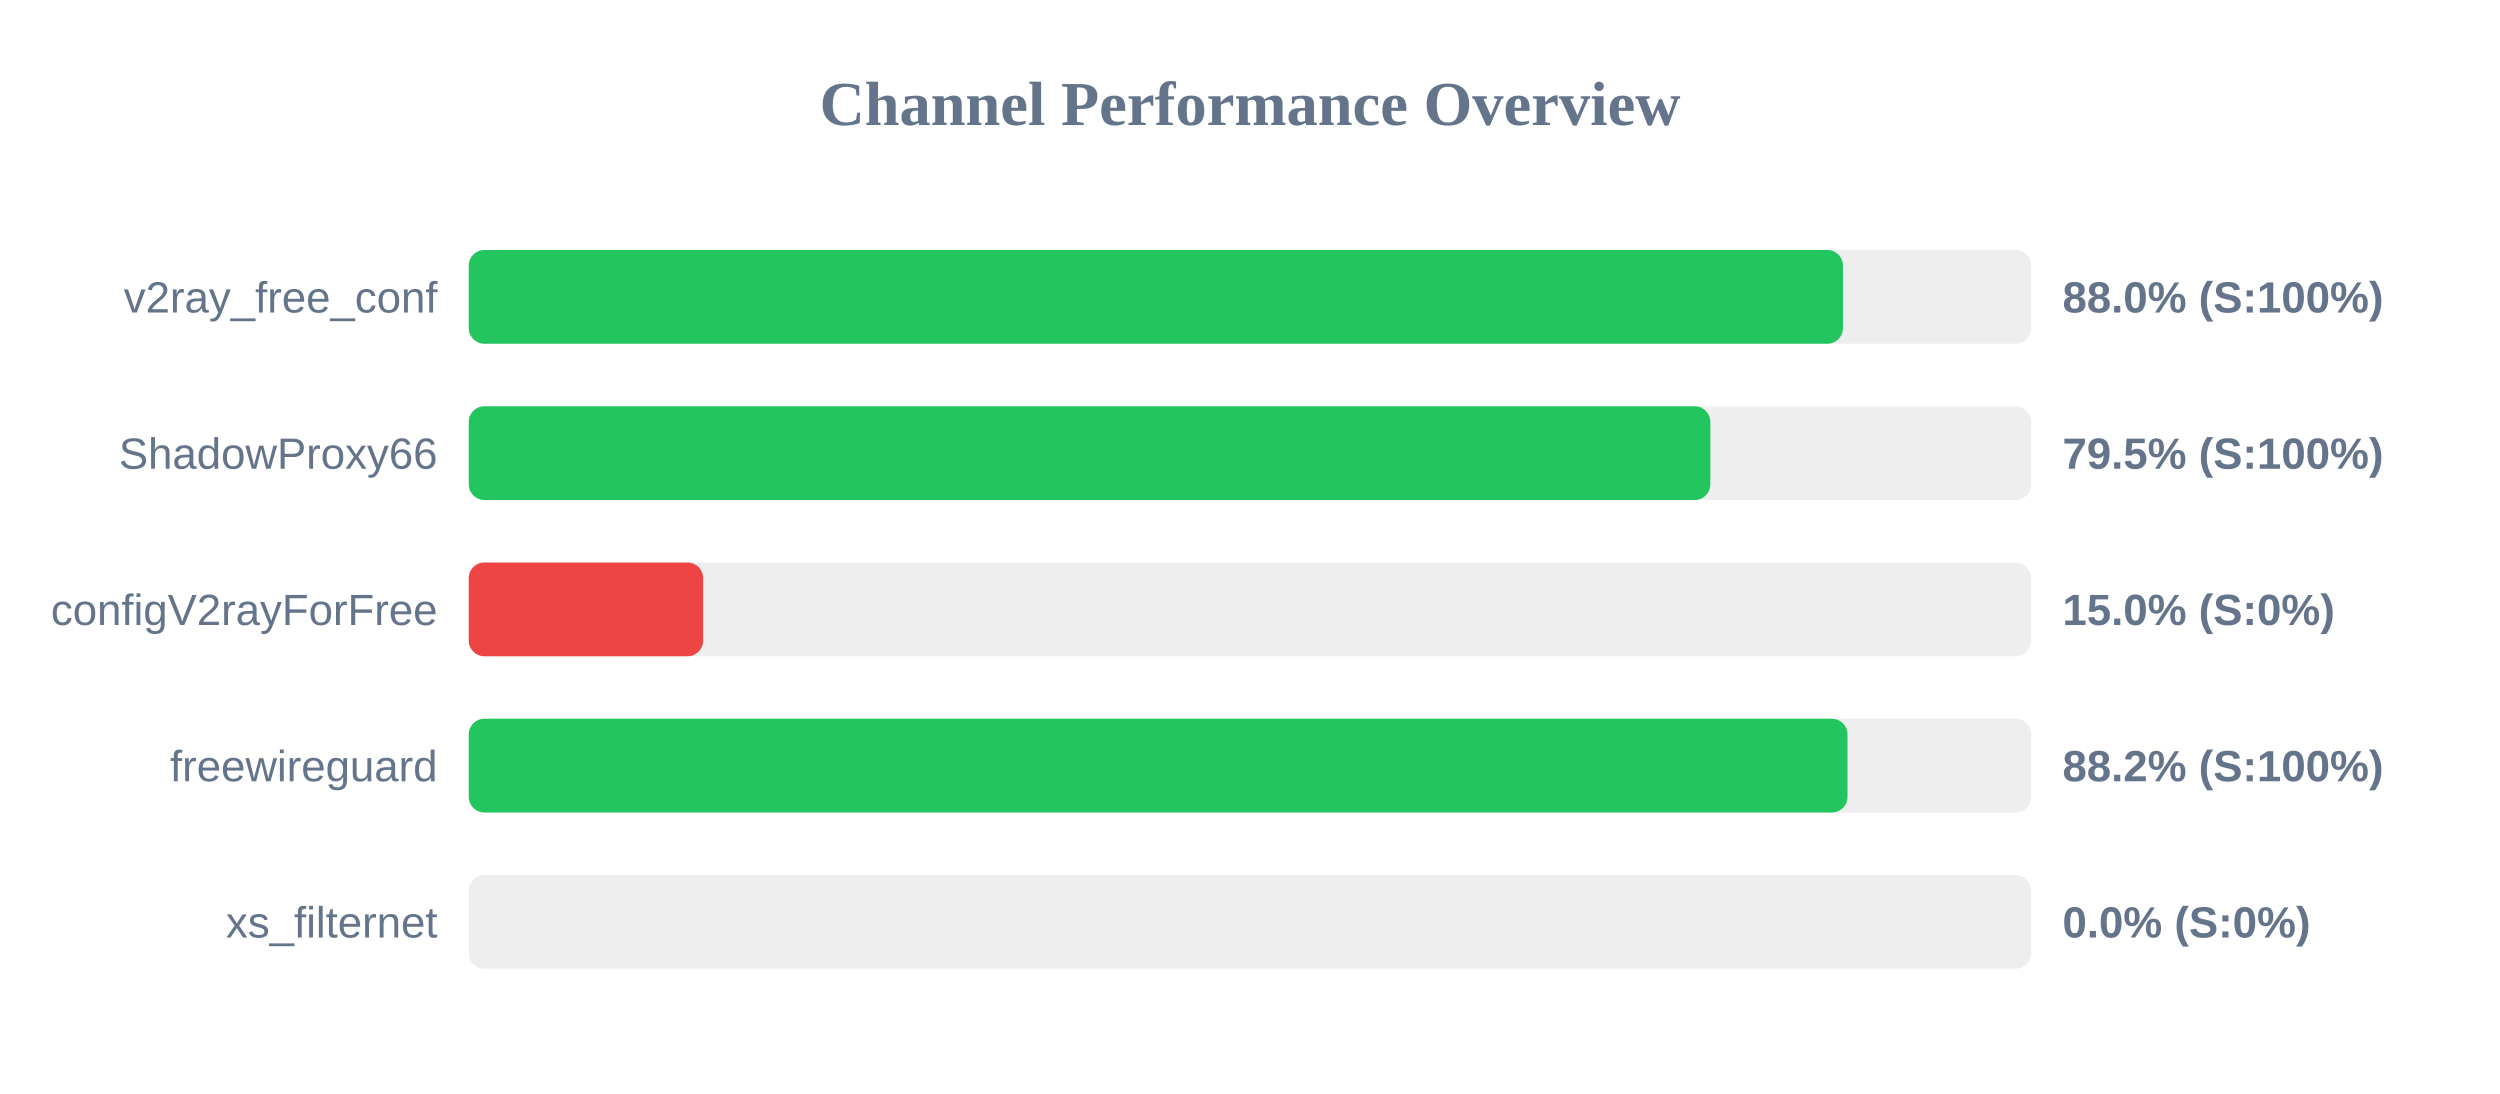
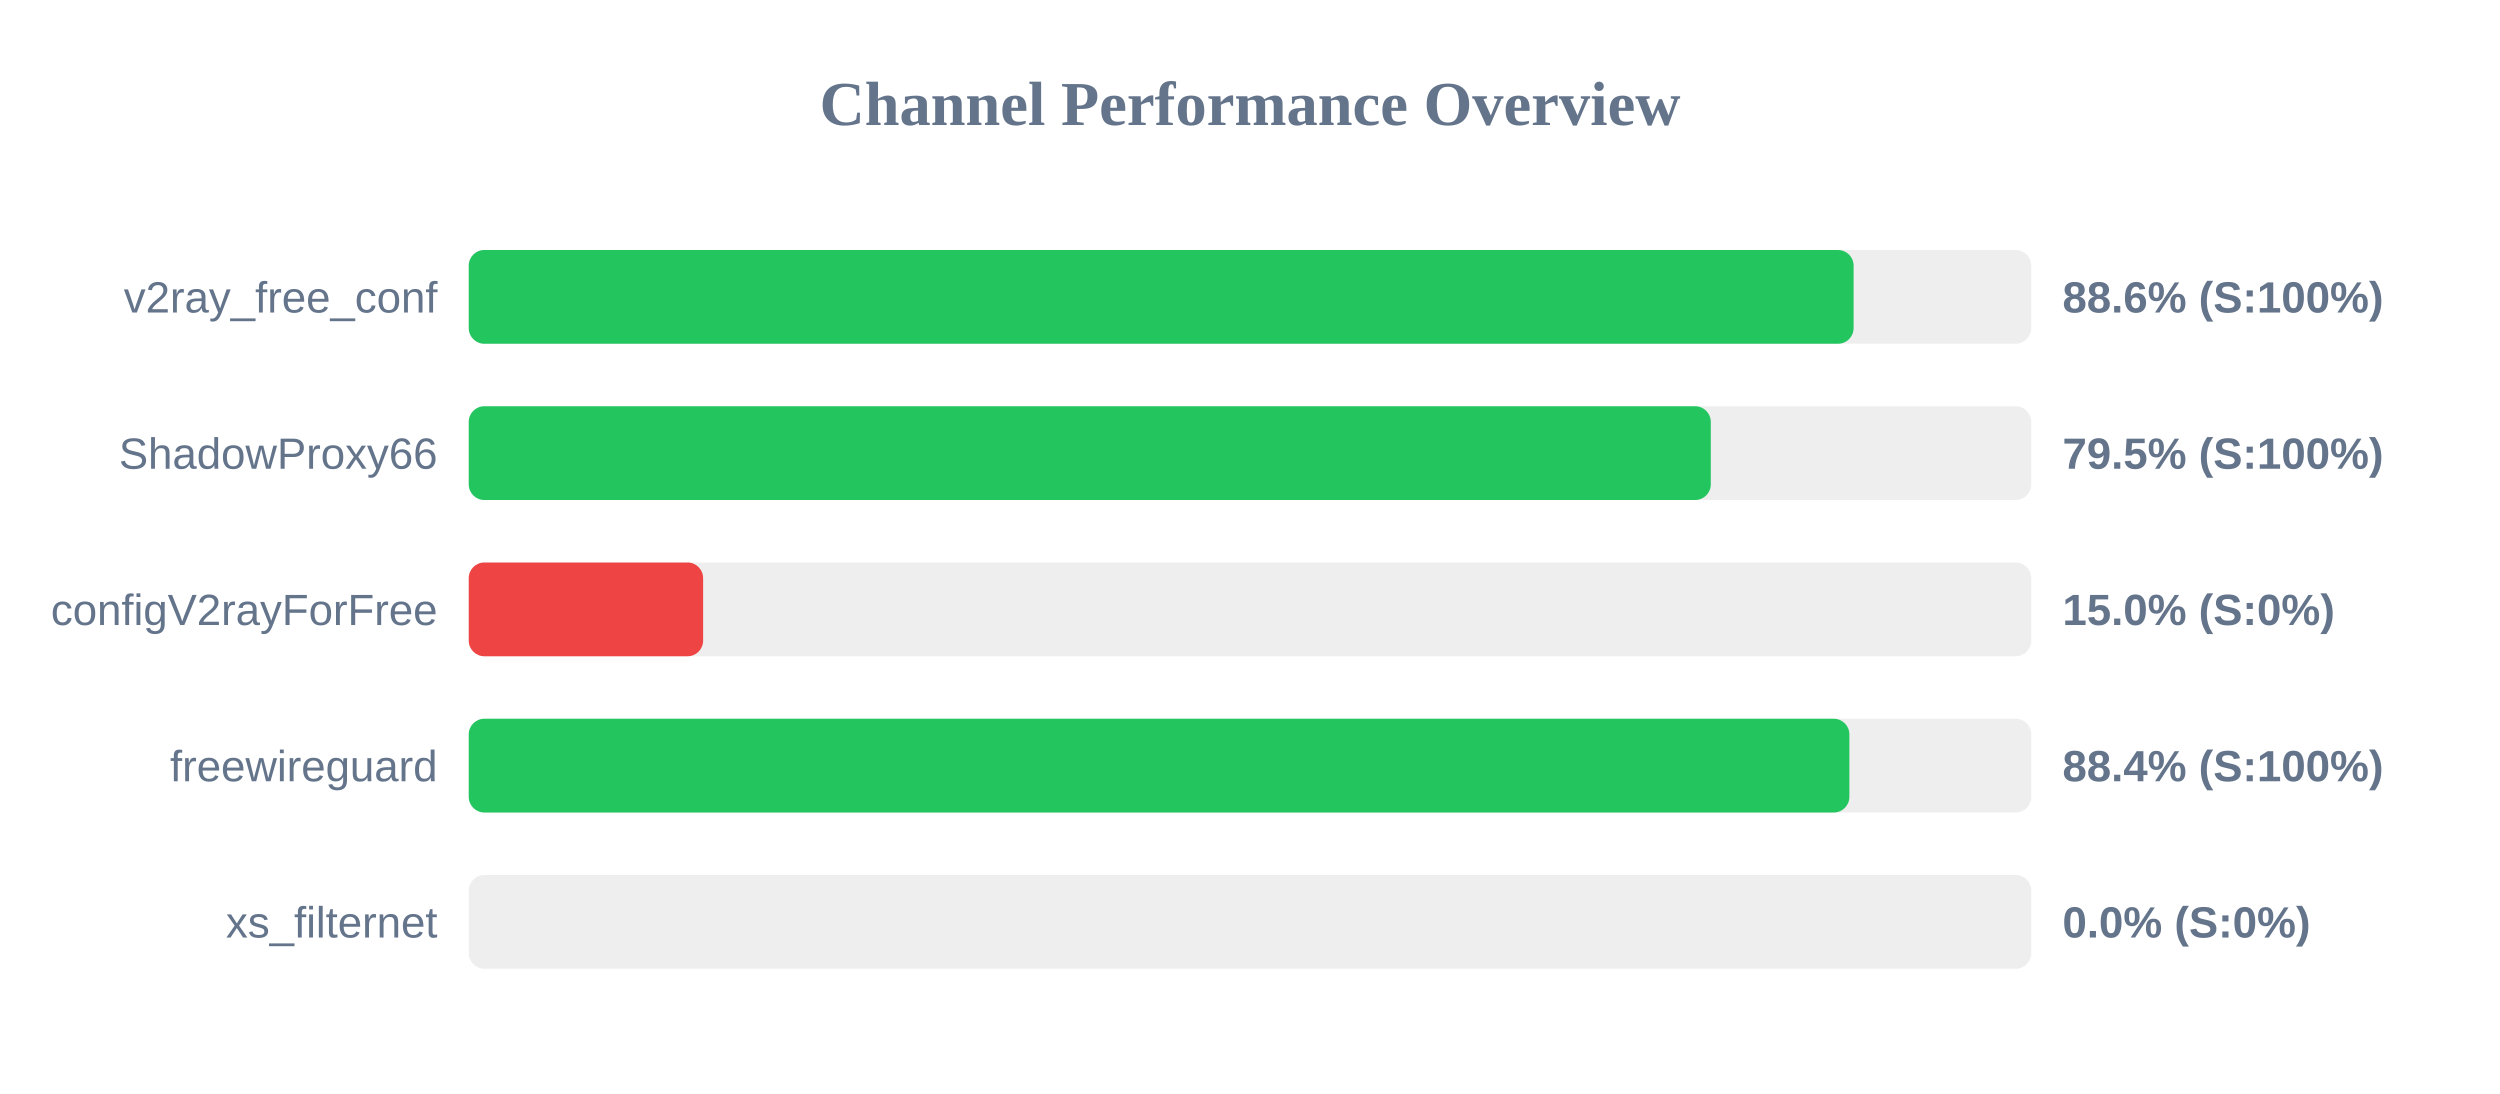
<svg xmlns="http://www.w3.org/2000/svg" width="800" height="350" version="1.1">
  <style>
        .row { font: 14px Arial; fill: #64748b; }
        .score { font: bold 14px Arial; fill: #64748b; }
    </style>
  <text x="400" y="40" text-anchor="middle" font-size="20px" font-weight="bold" fill="#64748b">Channel Performance Overview</text>
  <rect x="150" y="80" width="500" height="30" fill="#eee" rx="5" />
-   <rect x="150" y="80" width="439.75" height="30" fill="#22c55e" rx="5" />
+   <rect x="150" y="80" width="443.15" height="30" fill="#22c55e" rx="5" />
  <text x="140" y="100" text-anchor="end" class="row">v2ray_free_conf</text>
-   <text x="660" y="100" text-anchor="start" class="score">88.0% (S:100%)</text>
+   <text x="660" y="100" text-anchor="start" class="score">88.6% (S:100%)</text>
  <rect x="150" y="130" width="500" height="30" fill="#eee" rx="5" />
-   <rect x="150" y="130" width="397.3" height="30" fill="#22c55e" rx="5" />
+   <rect x="150" y="130" width="397.45" height="30" fill="#22c55e" rx="5" />
  <text x="140" y="150" text-anchor="end" class="row">ShadowProxy66</text>
  <text x="660" y="150" text-anchor="start" class="score">79.5% (S:100%)</text>
  <rect x="150" y="180" width="500" height="30" fill="#eee" rx="5" />
  <rect x="150" y="180" width="75.0" height="30" fill="#ef4444" rx="5" />
  <text x="140" y="200" text-anchor="end" class="row">configV2rayForFree</text>
  <text x="660" y="200" text-anchor="start" class="score">15.0% (S:0%)</text>
  <rect x="150" y="230" width="500" height="30" fill="#eee" rx="5" />
-   <rect x="150" y="230" width="441.2" height="30" fill="#22c55e" rx="5" />
+   <rect x="150" y="230" width="441.8" height="30" fill="#22c55e" rx="5" />
  <text x="140" y="250" text-anchor="end" class="row">freewireguard</text>
-   <text x="660" y="250" text-anchor="start" class="score">88.2% (S:100%)</text>
+   <text x="660" y="250" text-anchor="start" class="score">88.4% (S:100%)</text>
  <rect x="150" y="280" width="500" height="30" fill="#eee" rx="5" />
  <rect x="150" y="280" width="0.0" height="30" fill="#ef4444" rx="5" />
  <text x="140" y="300" text-anchor="end" class="row">xs_filternet</text>
  <text x="660" y="300" text-anchor="start" class="score">0.0% (S:0%)</text>
</svg>
